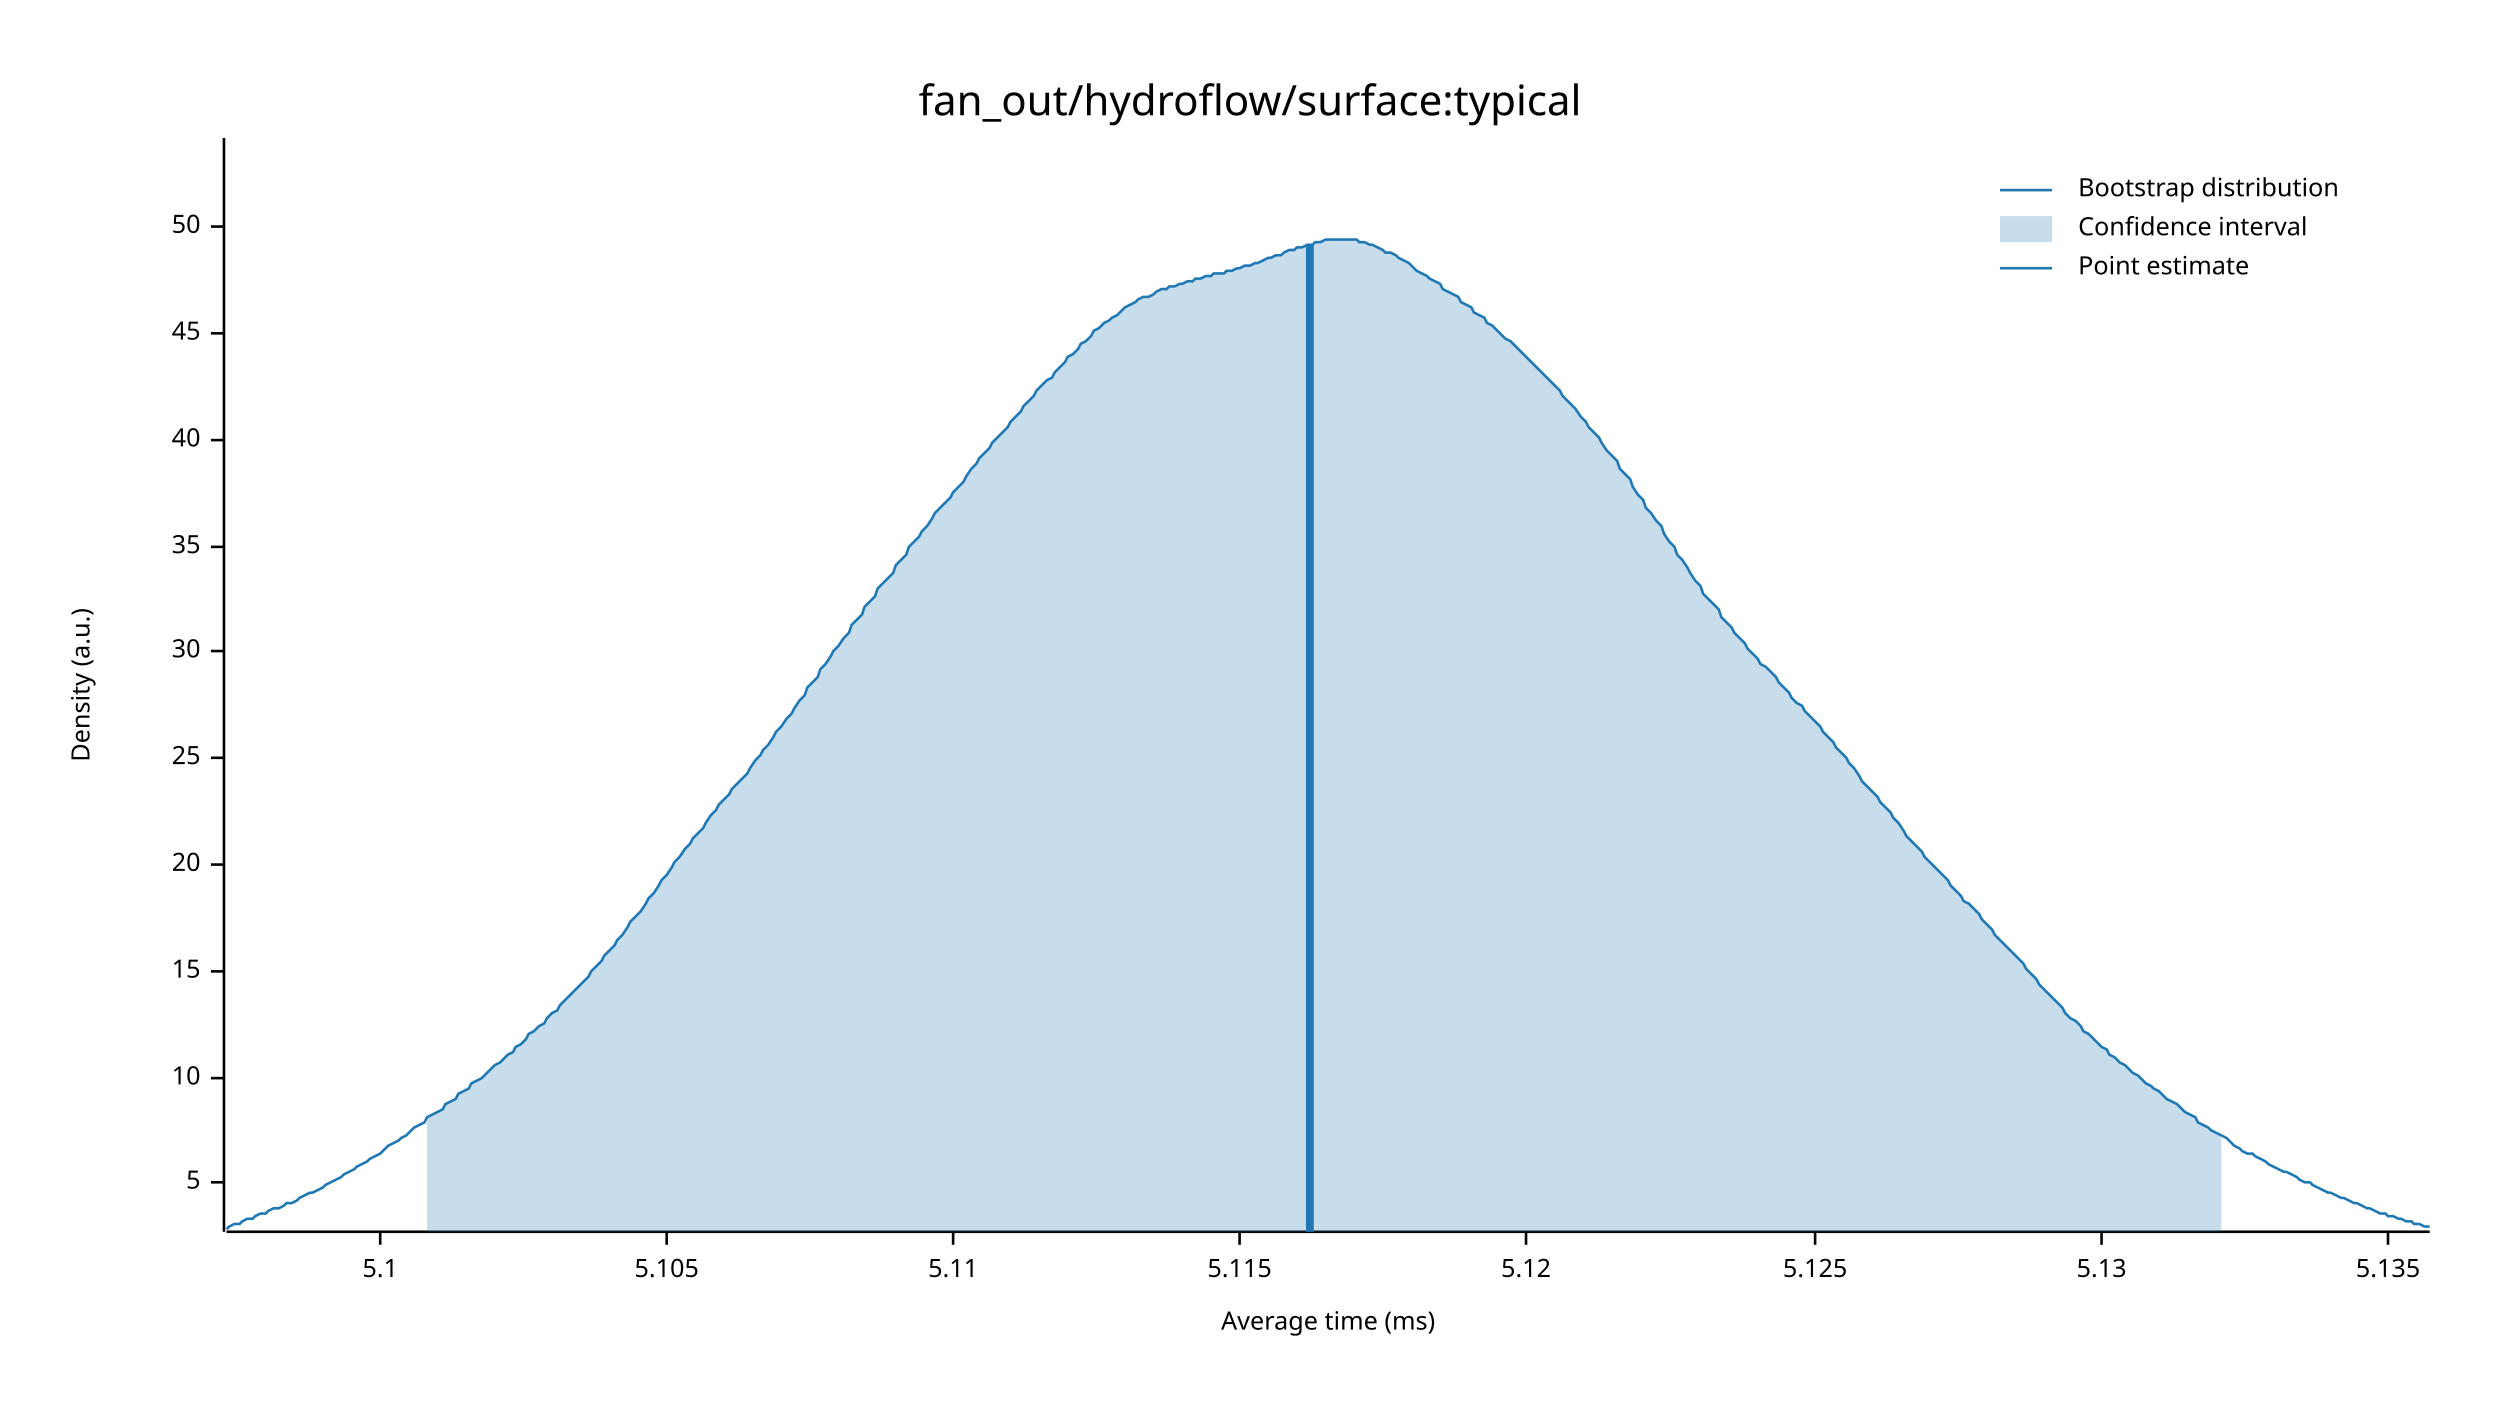
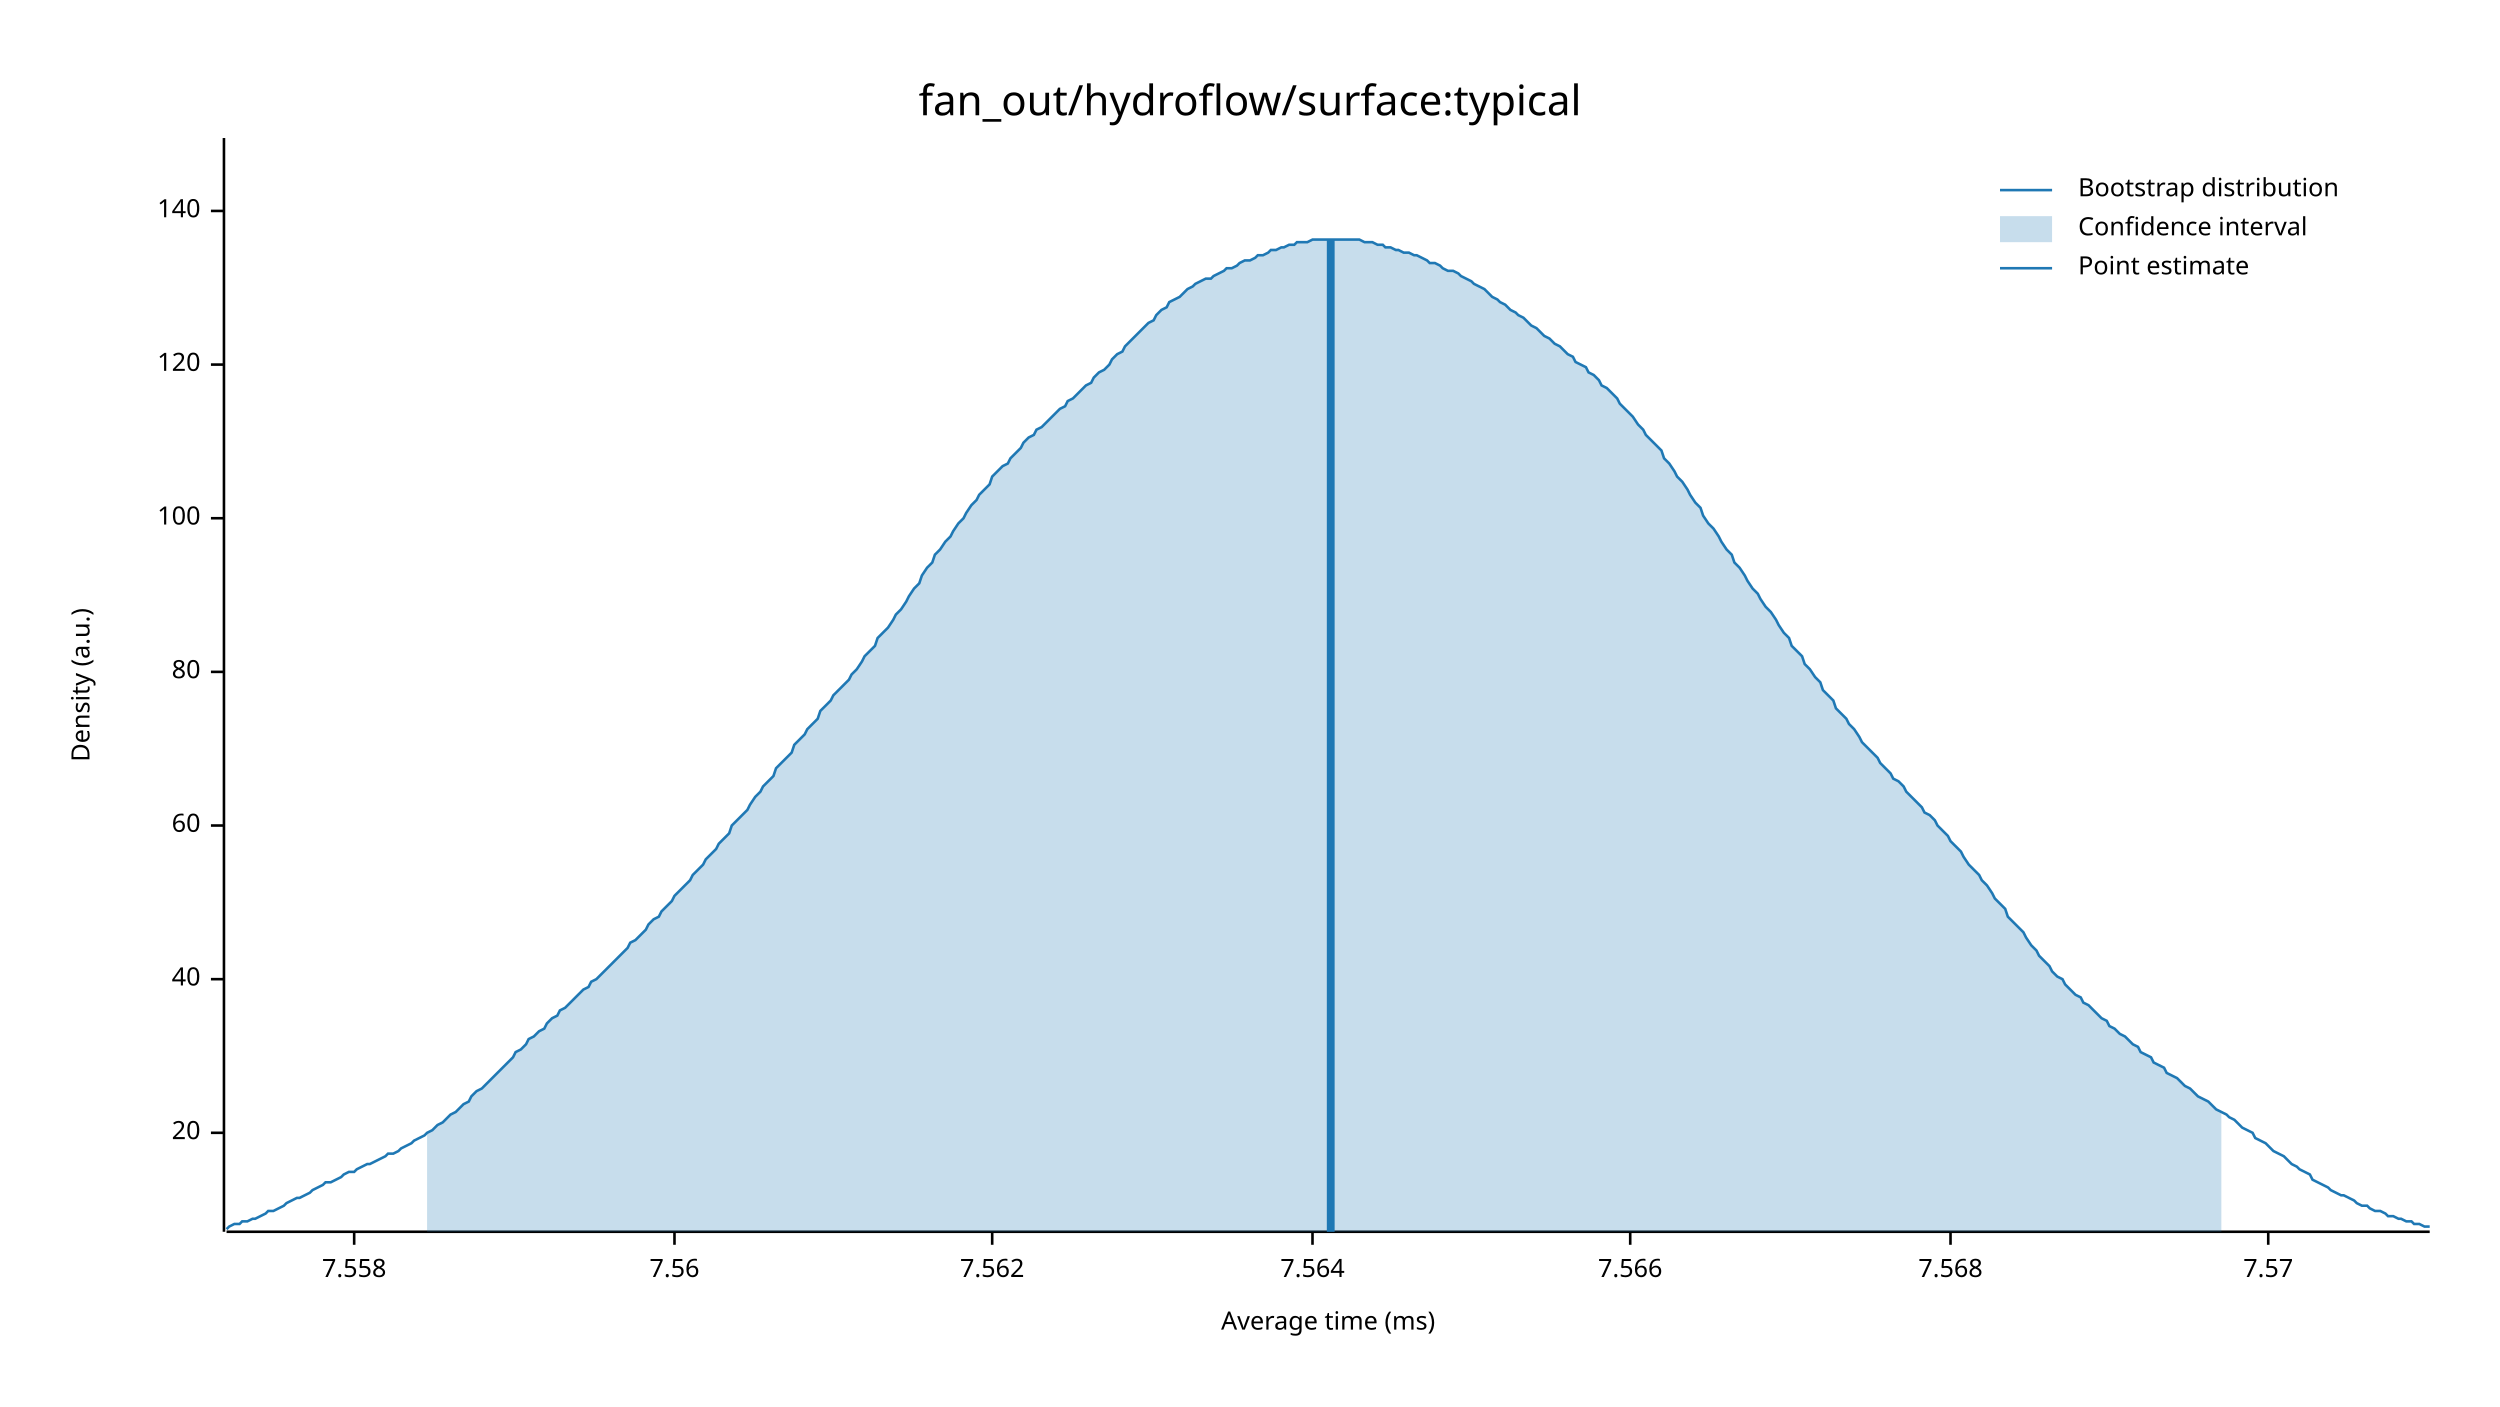
<svg xmlns="http://www.w3.org/2000/svg" width="960" height="540" viewBox="0 0 960 540">
  <text x="480" y="32" dy="0.76em" text-anchor="middle" font-family="sans-serif" font-size="16.129" opacity="1" fill="#000000">
fan_out/hydroflow/surface:typical
</text>
  <text x="27" y="263" dy="0.76em" text-anchor="middle" font-family="sans-serif" font-size="9.677" opacity="1" fill="#000000" transform="rotate(270, 27, 263)">
Density (a.u.)
</text>
  <text x="510" y="513" dy="-0.5ex" text-anchor="middle" font-family="sans-serif" font-size="9.677" opacity="1" fill="#000000">
Average time (ms)
</text>
  <polyline fill="none" opacity="1" stroke="#000000" stroke-width="1" points="86,53 86,473 " />
-   <text x="77" y="454" dy="0.5ex" text-anchor="end" font-family="sans-serif" font-size="9.677" opacity="1" fill="#000000">
- 5
- </text>
-   <polyline fill="none" opacity="1" stroke="#000000" stroke-width="1" points="81,454 86,454 " />
-   <text x="77" y="414" dy="0.5ex" text-anchor="end" font-family="sans-serif" font-size="9.677" opacity="1" fill="#000000">
- 10
- </text>
-   <polyline fill="none" opacity="1" stroke="#000000" stroke-width="1" points="81,414 86,414 " />
-   <text x="77" y="373" dy="0.5ex" text-anchor="end" font-family="sans-serif" font-size="9.677" opacity="1" fill="#000000">
- 15
- </text>
-   <polyline fill="none" opacity="1" stroke="#000000" stroke-width="1" points="81,373 86,373 " />
-   <text x="77" y="332" dy="0.5ex" text-anchor="end" font-family="sans-serif" font-size="9.677" opacity="1" fill="#000000">
+   <text x="77" y="435" dy="0.5ex" text-anchor="end" font-family="sans-serif" font-size="9.677" opacity="1" fill="#000000">
20
</text>
-   <polyline fill="none" opacity="1" stroke="#000000" stroke-width="1" points="81,332 86,332 " />
-   <text x="77" y="291" dy="0.5ex" text-anchor="end" font-family="sans-serif" font-size="9.677" opacity="1" fill="#000000">
- 25
- </text>
-   <polyline fill="none" opacity="1" stroke="#000000" stroke-width="1" points="81,291 86,291 " />
-   <text x="77" y="250" dy="0.5ex" text-anchor="end" font-family="sans-serif" font-size="9.677" opacity="1" fill="#000000">
- 30
- </text>
-   <polyline fill="none" opacity="1" stroke="#000000" stroke-width="1" points="81,250 86,250 " />
-   <text x="77" y="210" dy="0.5ex" text-anchor="end" font-family="sans-serif" font-size="9.677" opacity="1" fill="#000000">
- 35
- </text>
-   <polyline fill="none" opacity="1" stroke="#000000" stroke-width="1" points="81,210 86,210 " />
-   <text x="77" y="169" dy="0.5ex" text-anchor="end" font-family="sans-serif" font-size="9.677" opacity="1" fill="#000000">
+   <polyline fill="none" opacity="1" stroke="#000000" stroke-width="1" points="81,435 86,435 " />
+   <text x="77" y="376" dy="0.5ex" text-anchor="end" font-family="sans-serif" font-size="9.677" opacity="1" fill="#000000">
40
</text>
-   <polyline fill="none" opacity="1" stroke="#000000" stroke-width="1" points="81,169 86,169 " />
-   <text x="77" y="128" dy="0.5ex" text-anchor="end" font-family="sans-serif" font-size="9.677" opacity="1" fill="#000000">
- 45
+   <polyline fill="none" opacity="1" stroke="#000000" stroke-width="1" points="81,376 86,376 " />
+   <text x="77" y="317" dy="0.5ex" text-anchor="end" font-family="sans-serif" font-size="9.677" opacity="1" fill="#000000">
+ 60
</text>
-   <polyline fill="none" opacity="1" stroke="#000000" stroke-width="1" points="81,128 86,128 " />
-   <text x="77" y="87" dy="0.5ex" text-anchor="end" font-family="sans-serif" font-size="9.677" opacity="1" fill="#000000">
- 50
+   <polyline fill="none" opacity="1" stroke="#000000" stroke-width="1" points="81,317 86,317 " />
+   <text x="77" y="258" dy="0.5ex" text-anchor="end" font-family="sans-serif" font-size="9.677" opacity="1" fill="#000000">
+ 80
</text>
-   <polyline fill="none" opacity="1" stroke="#000000" stroke-width="1" points="81,87 86,87 " />
+   <polyline fill="none" opacity="1" stroke="#000000" stroke-width="1" points="81,258 86,258 " />
+   <text x="77" y="199" dy="0.5ex" text-anchor="end" font-family="sans-serif" font-size="9.677" opacity="1" fill="#000000">
+ 100
+ </text>
+   <polyline fill="none" opacity="1" stroke="#000000" stroke-width="1" points="81,199 86,199 " />
+   <text x="77" y="140" dy="0.5ex" text-anchor="end" font-family="sans-serif" font-size="9.677" opacity="1" fill="#000000">
+ 120
+ </text>
+   <polyline fill="none" opacity="1" stroke="#000000" stroke-width="1" points="81,140 86,140 " />
+   <text x="77" y="81" dy="0.5ex" text-anchor="end" font-family="sans-serif" font-size="9.677" opacity="1" fill="#000000">
+ 140
+ </text>
+   <polyline fill="none" opacity="1" stroke="#000000" stroke-width="1" points="81,81 86,81 " />
  <polyline fill="none" opacity="1" stroke="#000000" stroke-width="1" points="87,473 933,473 " />
-   <text x="146" y="483" dy="0.76em" text-anchor="middle" font-family="sans-serif" font-size="9.677" opacity="1" fill="#000000">
- 5.1
+   <text x="136" y="483" dy="0.76em" text-anchor="middle" font-family="sans-serif" font-size="9.677" opacity="1" fill="#000000">
+ 7.558
</text>
-   <polyline fill="none" opacity="1" stroke="#000000" stroke-width="1" points="146,473 146,478 " />
-   <text x="256" y="483" dy="0.76em" text-anchor="middle" font-family="sans-serif" font-size="9.677" opacity="1" fill="#000000">
- 5.105
+   <polyline fill="none" opacity="1" stroke="#000000" stroke-width="1" points="136,473 136,478 " />
+   <text x="259" y="483" dy="0.76em" text-anchor="middle" font-family="sans-serif" font-size="9.677" opacity="1" fill="#000000">
+ 7.56
</text>
-   <polyline fill="none" opacity="1" stroke="#000000" stroke-width="1" points="256,473 256,478 " />
-   <text x="366" y="483" dy="0.76em" text-anchor="middle" font-family="sans-serif" font-size="9.677" opacity="1" fill="#000000">
- 5.11
+   <polyline fill="none" opacity="1" stroke="#000000" stroke-width="1" points="259,473 259,478 " />
+   <text x="381" y="483" dy="0.76em" text-anchor="middle" font-family="sans-serif" font-size="9.677" opacity="1" fill="#000000">
+ 7.562
</text>
-   <polyline fill="none" opacity="1" stroke="#000000" stroke-width="1" points="366,473 366,478 " />
-   <text x="476" y="483" dy="0.76em" text-anchor="middle" font-family="sans-serif" font-size="9.677" opacity="1" fill="#000000">
- 5.115
+   <polyline fill="none" opacity="1" stroke="#000000" stroke-width="1" points="381,473 381,478 " />
+   <text x="504" y="483" dy="0.76em" text-anchor="middle" font-family="sans-serif" font-size="9.677" opacity="1" fill="#000000">
+ 7.564
</text>
-   <polyline fill="none" opacity="1" stroke="#000000" stroke-width="1" points="476,473 476,478 " />
-   <text x="586" y="483" dy="0.76em" text-anchor="middle" font-family="sans-serif" font-size="9.677" opacity="1" fill="#000000">
- 5.12
+   <polyline fill="none" opacity="1" stroke="#000000" stroke-width="1" points="504,473 504,478 " />
+   <text x="626" y="483" dy="0.76em" text-anchor="middle" font-family="sans-serif" font-size="9.677" opacity="1" fill="#000000">
+ 7.566
</text>
-   <polyline fill="none" opacity="1" stroke="#000000" stroke-width="1" points="586,473 586,478 " />
-   <text x="697" y="483" dy="0.76em" text-anchor="middle" font-family="sans-serif" font-size="9.677" opacity="1" fill="#000000">
- 5.125
+   <polyline fill="none" opacity="1" stroke="#000000" stroke-width="1" points="626,473 626,478 " />
+   <text x="749" y="483" dy="0.76em" text-anchor="middle" font-family="sans-serif" font-size="9.677" opacity="1" fill="#000000">
+ 7.568
</text>
-   <polyline fill="none" opacity="1" stroke="#000000" stroke-width="1" points="697,473 697,478 " />
-   <text x="807" y="483" dy="0.76em" text-anchor="middle" font-family="sans-serif" font-size="9.677" opacity="1" fill="#000000">
- 5.13
+   <polyline fill="none" opacity="1" stroke="#000000" stroke-width="1" points="749,473 749,478 " />
+   <text x="871" y="483" dy="0.76em" text-anchor="middle" font-family="sans-serif" font-size="9.677" opacity="1" fill="#000000">
+ 7.57
</text>
-   <polyline fill="none" opacity="1" stroke="#000000" stroke-width="1" points="807,473 807,478 " />
-   <text x="917" y="483" dy="0.76em" text-anchor="middle" font-family="sans-serif" font-size="9.677" opacity="1" fill="#000000">
- 5.135
- </text>
-   <polyline fill="none" opacity="1" stroke="#000000" stroke-width="1" points="917,473 917,478 " />
-   <polyline fill="none" opacity="1" stroke="#1F78B4" stroke-width="1" points="87,472 88,471 90,470 92,470 93,469 95,468 97,468 98,467 100,466 102,466 103,465 105,464 107,464 109,463 110,462 112,462 114,461 115,460 117,459 119,458 120,458 122,457 124,456 125,455 127,454 129,453 131,452 132,451 134,450 136,449 137,448 139,447 141,446 142,445 144,444 146,443 148,441 149,440 151,439 153,438 154,437 156,436 158,434 159,433 161,432 163,431 164,429 166,428 168,427 170,426 171,424 173,423 175,422 176,420 178,419 180,418 181,416 183,415 185,414 187,412 188,411 190,409 192,408 193,407 195,405 197,404 198,402 200,401 202,399 203,397 205,396 207,394 209,393 210,391 212,389 214,388 215,386 217,384 219,382 220,381 222,379 224,377 226,375 227,373 229,371 231,369 232,367 234,365 236,363 237,361 239,359 241,356 242,354 244,352 246,350 248,347 249,345 251,343 253,340 254,338 256,336 258,333 259,331 261,329 263,326 265,324 266,322 268,320 270,318 271,316 273,313 275,311 276,309 278,307 280,305 281,303 283,301 285,299 287,297 288,295 290,292 292,290 293,288 295,286 297,283 298,281 300,279 302,276 304,274 305,272 307,269 309,267 310,264 312,262 314,260 315,257 317,255 319,252 320,250 322,248 324,245 326,243 327,240 329,238 331,236 332,233 334,231 336,229 337,226 339,224 341,222 343,220 344,217 346,215 348,213 349,210 351,208 353,206 354,204 356,202 358,199 359,197 361,195 363,193 365,191 366,189 368,187 370,185 371,183 373,180 375,178 376,176 378,174 380,172 381,170 383,168 385,166 387,164 388,162 390,160 392,158 393,156 395,154 397,152 398,150 400,148 402,146 404,145 405,143 407,141 409,139 410,137 412,136 414,134 415,132 417,131 419,129 420,127 422,126 424,124 426,123 427,122 429,121 431,119 432,118 434,117 436,116 437,115 439,114 441,114 443,113 444,112 446,111 448,111 449,110 451,110 453,109 454,109 456,108 458,108 459,107 461,107 463,106 465,106 466,105 468,105 470,105 471,104 473,104 475,103 476,103 478,102 480,102 482,101 483,101 485,100 487,99 488,99 490,98 492,98 493,97 495,96 497,96 498,95 500,95 502,94 504,94 505,93 507,93 509,92 510,92 512,92 514,92 515,92 517,92 519,92 521,92 522,93 524,93 526,94 527,94 529,95 531,96 532,97 534,97 536,98 537,99 539,100 541,101 543,103 544,104 546,105 548,106 549,107 551,108 553,109 554,111 556,112 558,113 560,114 561,116 563,117 565,118 566,120 568,121 570,122 571,124 573,125 575,127 576,128 578,130 580,131 582,133 583,134 585,136 587,138 588,139 590,141 592,143 593,144 595,146 597,148 599,150 600,152 602,154 604,156 605,157 607,160 609,162 610,164 612,166 614,168 615,170 617,173 619,175 621,177 622,180 624,182 626,184 627,187 629,190 631,192 632,195 634,197 636,200 638,202 639,205 641,208 643,210 644,213 646,215 648,218 649,220 651,223 653,225 654,228 656,230 658,232 660,234 661,237 663,239 665,241 666,243 668,245 670,247 671,249 673,251 675,253 676,255 678,256 680,258 682,260 683,262 685,264 687,266 688,268 690,270 692,271 693,273 695,275 697,277 699,279 700,281 702,283 704,285 705,287 707,289 709,291 710,293 712,295 714,298 715,300 717,302 719,304 721,306 722,308 724,310 726,312 727,314 729,316 731,319 732,321 734,323 736,325 738,327 739,329 741,331 743,333 744,334 746,336 748,338 749,340 751,342 753,344 754,346 756,347 758,349 760,351 761,353 763,355 765,357 766,359 768,361 770,363 771,364 773,366 775,368 777,370 778,372 780,374 782,376 783,378 785,380 787,382 788,383 790,385 792,387 793,389 795,391 797,392 799,394 800,396 802,397 804,399 805,400 807,402 809,403 810,405 812,406 814,408 816,409 817,410 819,412 821,413 822,414 824,416 826,417 827,418 829,419 831,421 832,422 834,423 836,424 838,426 839,427 841,428 843,429 844,431 846,432 848,433 849,434 851,435 853,436 855,437 856,438 858,440 860,441 861,442 863,443 865,443 866,444 868,445 870,446 871,447 873,448 875,449 877,450 878,450 880,451 882,452 883,453 885,454 887,454 888,455 890,456 892,457 894,458 895,458 897,459 899,460 900,460 902,461 904,462 905,462 907,463 909,464 910,464 912,465 914,466 916,466 917,467 919,467 921,468 922,468 924,469 926,469 927,470 929,470 931,471 933,471 " />
-   <polygon opacity="0.25" fill="#1F78B4" points="164,429 166,428 168,427 170,426 171,424 173,423 175,422 176,420 178,419 180,418 181,416 183,415 185,414 187,412 188,411 190,409 192,408 193,407 195,405 197,404 198,402 200,401 202,399 203,397 205,396 207,394 209,393 210,391 212,389 214,388 215,386 217,384 219,382 220,381 222,379 224,377 226,375 227,373 229,371 231,369 232,367 234,365 236,363 237,361 239,359 241,356 242,354 244,352 246,350 248,347 249,345 251,343 253,340 254,338 256,336 258,333 259,331 261,329 263,326 265,324 266,322 268,320 270,318 271,316 273,313 275,311 276,309 278,307 280,305 281,303 283,301 285,299 287,297 288,295 290,292 292,290 293,288 295,286 297,283 298,281 300,279 302,276 304,274 305,272 307,269 309,267 310,264 312,262 314,260 315,257 317,255 319,252 320,250 322,248 324,245 326,243 327,240 329,238 331,236 332,233 334,231 336,229 337,226 339,224 341,222 343,220 344,217 346,215 348,213 349,210 351,208 353,206 354,204 356,202 358,199 359,197 361,195 363,193 365,191 366,189 368,187 370,185 371,183 373,180 375,178 376,176 378,174 380,172 381,170 383,168 385,166 387,164 388,162 390,160 392,158 393,156 395,154 397,152 398,150 400,148 402,146 404,145 405,143 407,141 409,139 410,137 412,136 414,134 415,132 417,131 419,129 420,127 422,126 424,124 426,123 427,122 429,121 431,119 432,118 434,117 436,116 437,115 439,114 441,114 443,113 444,112 446,111 448,111 449,110 451,110 453,109 454,109 456,108 458,108 459,107 461,107 463,106 465,106 466,105 468,105 470,105 471,104 473,104 475,103 476,103 478,102 480,102 482,101 483,101 485,100 487,99 488,99 490,98 492,98 493,97 495,96 497,96 498,95 500,95 502,94 504,94 505,93 507,93 509,92 510,92 512,92 514,92 515,92 517,92 519,92 521,92 522,93 524,93 526,94 527,94 529,95 531,96 532,97 534,97 536,98 537,99 539,100 541,101 543,103 544,104 546,105 548,106 549,107 551,108 553,109 554,111 556,112 558,113 560,114 561,116 563,117 565,118 566,120 568,121 570,122 571,124 573,125 575,127 576,128 578,130 580,131 582,133 583,134 585,136 587,138 588,139 590,141 592,143 593,144 595,146 597,148 599,150 600,152 602,154 604,156 605,157 607,160 609,162 610,164 612,166 614,168 615,170 617,173 619,175 621,177 622,180 624,182 626,184 627,187 629,190 631,192 632,195 634,197 636,200 638,202 639,205 641,208 643,210 644,213 646,215 648,218 649,220 651,223 653,225 654,228 656,230 658,232 660,234 661,237 663,239 665,241 666,243 668,245 670,247 671,249 673,251 675,253 676,255 678,256 680,258 682,260 683,262 685,264 687,266 688,268 690,270 692,271 693,273 695,275 697,277 699,279 700,281 702,283 704,285 705,287 707,289 709,291 710,293 712,295 714,298 715,300 717,302 719,304 721,306 722,308 724,310 726,312 727,314 729,316 731,319 732,321 734,323 736,325 738,327 739,329 741,331 743,333 744,334 746,336 748,338 749,340 751,342 753,344 754,346 756,347 758,349 760,351 761,353 763,355 765,357 766,359 768,361 770,363 771,364 773,366 775,368 777,370 778,372 780,374 782,376 783,378 785,380 787,382 788,383 790,385 792,387 793,389 795,391 797,392 799,394 800,396 802,397 804,399 805,400 807,402 809,403 810,405 812,406 814,408 816,409 817,410 819,412 821,413 822,414 824,416 826,417 827,418 829,419 831,421 832,422 834,423 836,424 838,426 839,427 841,428 843,429 844,431 846,432 848,433 849,434 851,435 853,436 853,473 164,473 " />
-   <polyline fill="none" opacity="1" stroke="#1F78B4" stroke-width="3" points="503,473 503,94 " />
+   <polyline fill="none" opacity="1" stroke="#000000" stroke-width="1" points="871,473 871,478 " />
+   <polyline fill="none" opacity="1" stroke="#1F78B4" stroke-width="1" points="87,472 88,471 90,470 92,470 93,469 95,469 97,468 98,468 100,467 102,466 103,465 105,465 107,464 109,463 110,462 112,461 114,460 115,460 117,459 119,458 120,457 122,456 124,455 125,454 127,454 129,453 131,452 132,451 134,450 136,450 137,449 139,448 141,447 142,447 144,446 146,445 148,444 149,443 151,443 153,442 154,441 156,440 158,439 159,438 161,437 163,436 164,435 166,434 168,432 170,431 171,430 173,428 175,427 176,426 178,424 180,423 181,421 183,419 185,418 187,416 188,415 190,413 192,411 193,410 195,408 197,406 198,404 200,403 202,401 203,399 205,398 207,396 209,395 210,393 212,391 214,390 215,388 217,387 219,385 220,384 222,382 224,380 226,379 227,377 229,376 231,374 232,373 234,371 236,369 237,368 239,366 241,364 242,362 244,361 246,359 248,357 249,355 251,353 253,352 254,350 256,348 258,346 259,344 261,342 263,340 265,338 266,336 268,334 270,332 271,330 273,328 275,326 276,324 278,322 280,320 281,317 283,315 285,313 287,311 288,309 290,306 292,304 293,302 295,300 297,298 298,295 300,293 302,291 304,289 305,286 307,284 309,282 310,280 312,278 314,276 315,273 317,271 319,269 320,267 322,265 324,263 326,261 327,259 329,257 331,254 332,252 334,250 336,248 337,245 339,243 341,241 343,238 344,236 346,234 348,231 349,229 351,226 353,224 354,221 356,218 358,216 359,213 361,211 363,208 365,206 366,204 368,201 370,199 371,197 373,194 375,192 376,190 378,188 380,186 381,183 383,181 385,179 387,178 388,176 390,174 392,172 393,170 395,168 397,167 398,165 400,164 402,162 404,160 405,159 407,157 409,156 410,154 412,153 414,151 415,150 417,148 419,147 420,145 422,143 424,142 426,140 427,138 429,136 431,135 432,133 434,131 436,129 437,128 439,126 441,124 443,123 444,121 446,119 448,118 449,116 451,115 453,114 454,113 456,111 458,110 459,109 461,108 463,107 465,107 466,106 468,105 470,104 471,103 473,103 475,102 476,101 478,100 480,100 482,99 483,98 485,98 487,97 488,96 490,96 492,95 493,95 495,94 497,94 498,93 500,93 502,93 504,92 505,92 507,92 509,92 510,92 512,92 514,92 515,92 517,92 519,92 521,92 522,92 524,93 526,93 527,93 529,94 531,94 532,95 534,95 536,96 537,96 539,97 541,97 543,98 544,98 546,99 548,100 549,101 551,101 553,102 554,103 556,104 558,104 560,105 561,106 563,107 565,108 566,109 568,110 570,111 571,112 573,114 575,115 576,116 578,117 580,119 582,120 583,121 585,122 587,124 588,125 590,126 592,128 593,129 595,130 597,132 599,133 600,134 602,136 604,137 605,139 607,140 609,141 610,143 612,144 614,146 615,148 617,149 619,151 621,153 622,155 624,157 626,159 627,160 629,163 631,165 632,167 634,169 636,171 638,173 639,176 641,178 643,181 644,183 646,185 648,188 649,190 651,193 653,195 654,198 656,201 658,203 660,206 661,208 663,211 665,213 666,216 668,218 670,221 671,223 673,226 675,228 676,230 678,233 680,235 682,238 683,240 685,243 687,245 688,248 690,250 692,252 693,255 695,257 697,260 699,262 700,265 702,267 704,269 705,272 707,274 709,276 710,278 712,280 714,283 715,285 717,287 719,289 721,291 722,293 724,295 726,297 727,299 729,300 731,302 732,304 734,306 736,308 738,310 739,312 741,313 743,315 744,317 746,319 748,321 749,323 751,325 753,327 754,329 756,332 758,334 760,336 761,338 763,340 765,343 766,345 768,347 770,349 771,352 773,354 775,356 777,358 778,360 780,363 782,365 783,367 785,369 787,371 788,373 790,375 792,376 793,378 795,380 797,382 799,383 800,385 802,386 804,388 805,389 807,391 809,392 810,394 812,395 814,397 816,398 817,399 819,401 821,402 822,404 824,405 826,406 827,408 829,409 831,410 832,412 834,413 836,414 838,416 839,417 841,418 843,420 844,421 846,422 848,423 849,424 851,426 853,427 855,428 856,429 858,430 860,432 861,433 863,434 865,435 866,437 868,438 870,439 871,440 873,442 875,443 877,444 878,445 880,447 882,448 883,449 885,450 887,451 888,453 890,454 892,455 894,456 895,457 897,458 899,459 900,459 902,460 904,461 905,462 907,463 909,463 910,464 912,465 914,465 916,466 917,467 919,467 921,468 922,468 924,469 926,469 927,470 929,470 931,471 933,471 " />
+   <polygon opacity="0.25" fill="#1F78B4" points="164,435 166,434 168,432 170,431 171,430 173,428 175,427 176,426 178,424 180,423 181,421 183,419 185,418 187,416 188,415 190,413 192,411 193,410 195,408 197,406 198,404 200,403 202,401 203,399 205,398 207,396 209,395 210,393 212,391 214,390 215,388 217,387 219,385 220,384 222,382 224,380 226,379 227,377 229,376 231,374 232,373 234,371 236,369 237,368 239,366 241,364 242,362 244,361 246,359 248,357 249,355 251,353 253,352 254,350 256,348 258,346 259,344 261,342 263,340 265,338 266,336 268,334 270,332 271,330 273,328 275,326 276,324 278,322 280,320 281,317 283,315 285,313 287,311 288,309 290,306 292,304 293,302 295,300 297,298 298,295 300,293 302,291 304,289 305,286 307,284 309,282 310,280 312,278 314,276 315,273 317,271 319,269 320,267 322,265 324,263 326,261 327,259 329,257 331,254 332,252 334,250 336,248 337,245 339,243 341,241 343,238 344,236 346,234 348,231 349,229 351,226 353,224 354,221 356,218 358,216 359,213 361,211 363,208 365,206 366,204 368,201 370,199 371,197 373,194 375,192 376,190 378,188 380,186 381,183 383,181 385,179 387,178 388,176 390,174 392,172 393,170 395,168 397,167 398,165 400,164 402,162 404,160 405,159 407,157 409,156 410,154 412,153 414,151 415,150 417,148 419,147 420,145 422,143 424,142 426,140 427,138 429,136 431,135 432,133 434,131 436,129 437,128 439,126 441,124 443,123 444,121 446,119 448,118 449,116 451,115 453,114 454,113 456,111 458,110 459,109 461,108 463,107 465,107 466,106 468,105 470,104 471,103 473,103 475,102 476,101 478,100 480,100 482,99 483,98 485,98 487,97 488,96 490,96 492,95 493,95 495,94 497,94 498,93 500,93 502,93 504,92 505,92 507,92 509,92 510,92 512,92 514,92 515,92 517,92 519,92 521,92 522,92 524,93 526,93 527,93 529,94 531,94 532,95 534,95 536,96 537,96 539,97 541,97 543,98 544,98 546,99 548,100 549,101 551,101 553,102 554,103 556,104 558,104 560,105 561,106 563,107 565,108 566,109 568,110 570,111 571,112 573,114 575,115 576,116 578,117 580,119 582,120 583,121 585,122 587,124 588,125 590,126 592,128 593,129 595,130 597,132 599,133 600,134 602,136 604,137 605,139 607,140 609,141 610,143 612,144 614,146 615,148 617,149 619,151 621,153 622,155 624,157 626,159 627,160 629,163 631,165 632,167 634,169 636,171 638,173 639,176 641,178 643,181 644,183 646,185 648,188 649,190 651,193 653,195 654,198 656,201 658,203 660,206 661,208 663,211 665,213 666,216 668,218 670,221 671,223 673,226 675,228 676,230 678,233 680,235 682,238 683,240 685,243 687,245 688,248 690,250 692,252 693,255 695,257 697,260 699,262 700,265 702,267 704,269 705,272 707,274 709,276 710,278 712,280 714,283 715,285 717,287 719,289 721,291 722,293 724,295 726,297 727,299 729,300 731,302 732,304 734,306 736,308 738,310 739,312 741,313 743,315 744,317 746,319 748,321 749,323 751,325 753,327 754,329 756,332 758,334 760,336 761,338 763,340 765,343 766,345 768,347 770,349 771,352 773,354 775,356 777,358 778,360 780,363 782,365 783,367 785,369 787,371 788,373 790,375 792,376 793,378 795,380 797,382 799,383 800,385 802,386 804,388 805,389 807,391 809,392 810,394 812,395 814,397 816,398 817,399 819,401 821,402 822,404 824,405 826,406 827,408 829,409 831,410 832,412 834,413 836,414 838,416 839,417 841,418 843,420 844,421 846,422 848,423 849,424 851,426 853,427 853,473 164,473 " />
+   <polyline fill="none" opacity="1" stroke="#1F78B4" stroke-width="3" points="511,473 511,92 " />
  <text x="798" y="68" dy="0.76em" text-anchor="start" font-family="sans-serif" font-size="9.677" opacity="1" fill="#000000">
Bootstrap distribution
</text>
  <text x="798" y="83" dy="0.76em" text-anchor="start" font-family="sans-serif" font-size="9.677" opacity="1" fill="#000000">
Confidence interval
</text>
  <text x="798" y="98" dy="0.76em" text-anchor="start" font-family="sans-serif" font-size="9.677" opacity="1" fill="#000000">
Point estimate
</text>
  <polyline fill="none" opacity="1" stroke="#1F78B4" stroke-width="1" points="768,73 788,73 " />
  <rect x="768" y="83" width="20" height="10" opacity="0.25" fill="#1F78B4" stroke="none" />
  <polyline fill="none" opacity="1" stroke="#1F78B4" stroke-width="1" points="768,103 788,103 " />
</svg>
